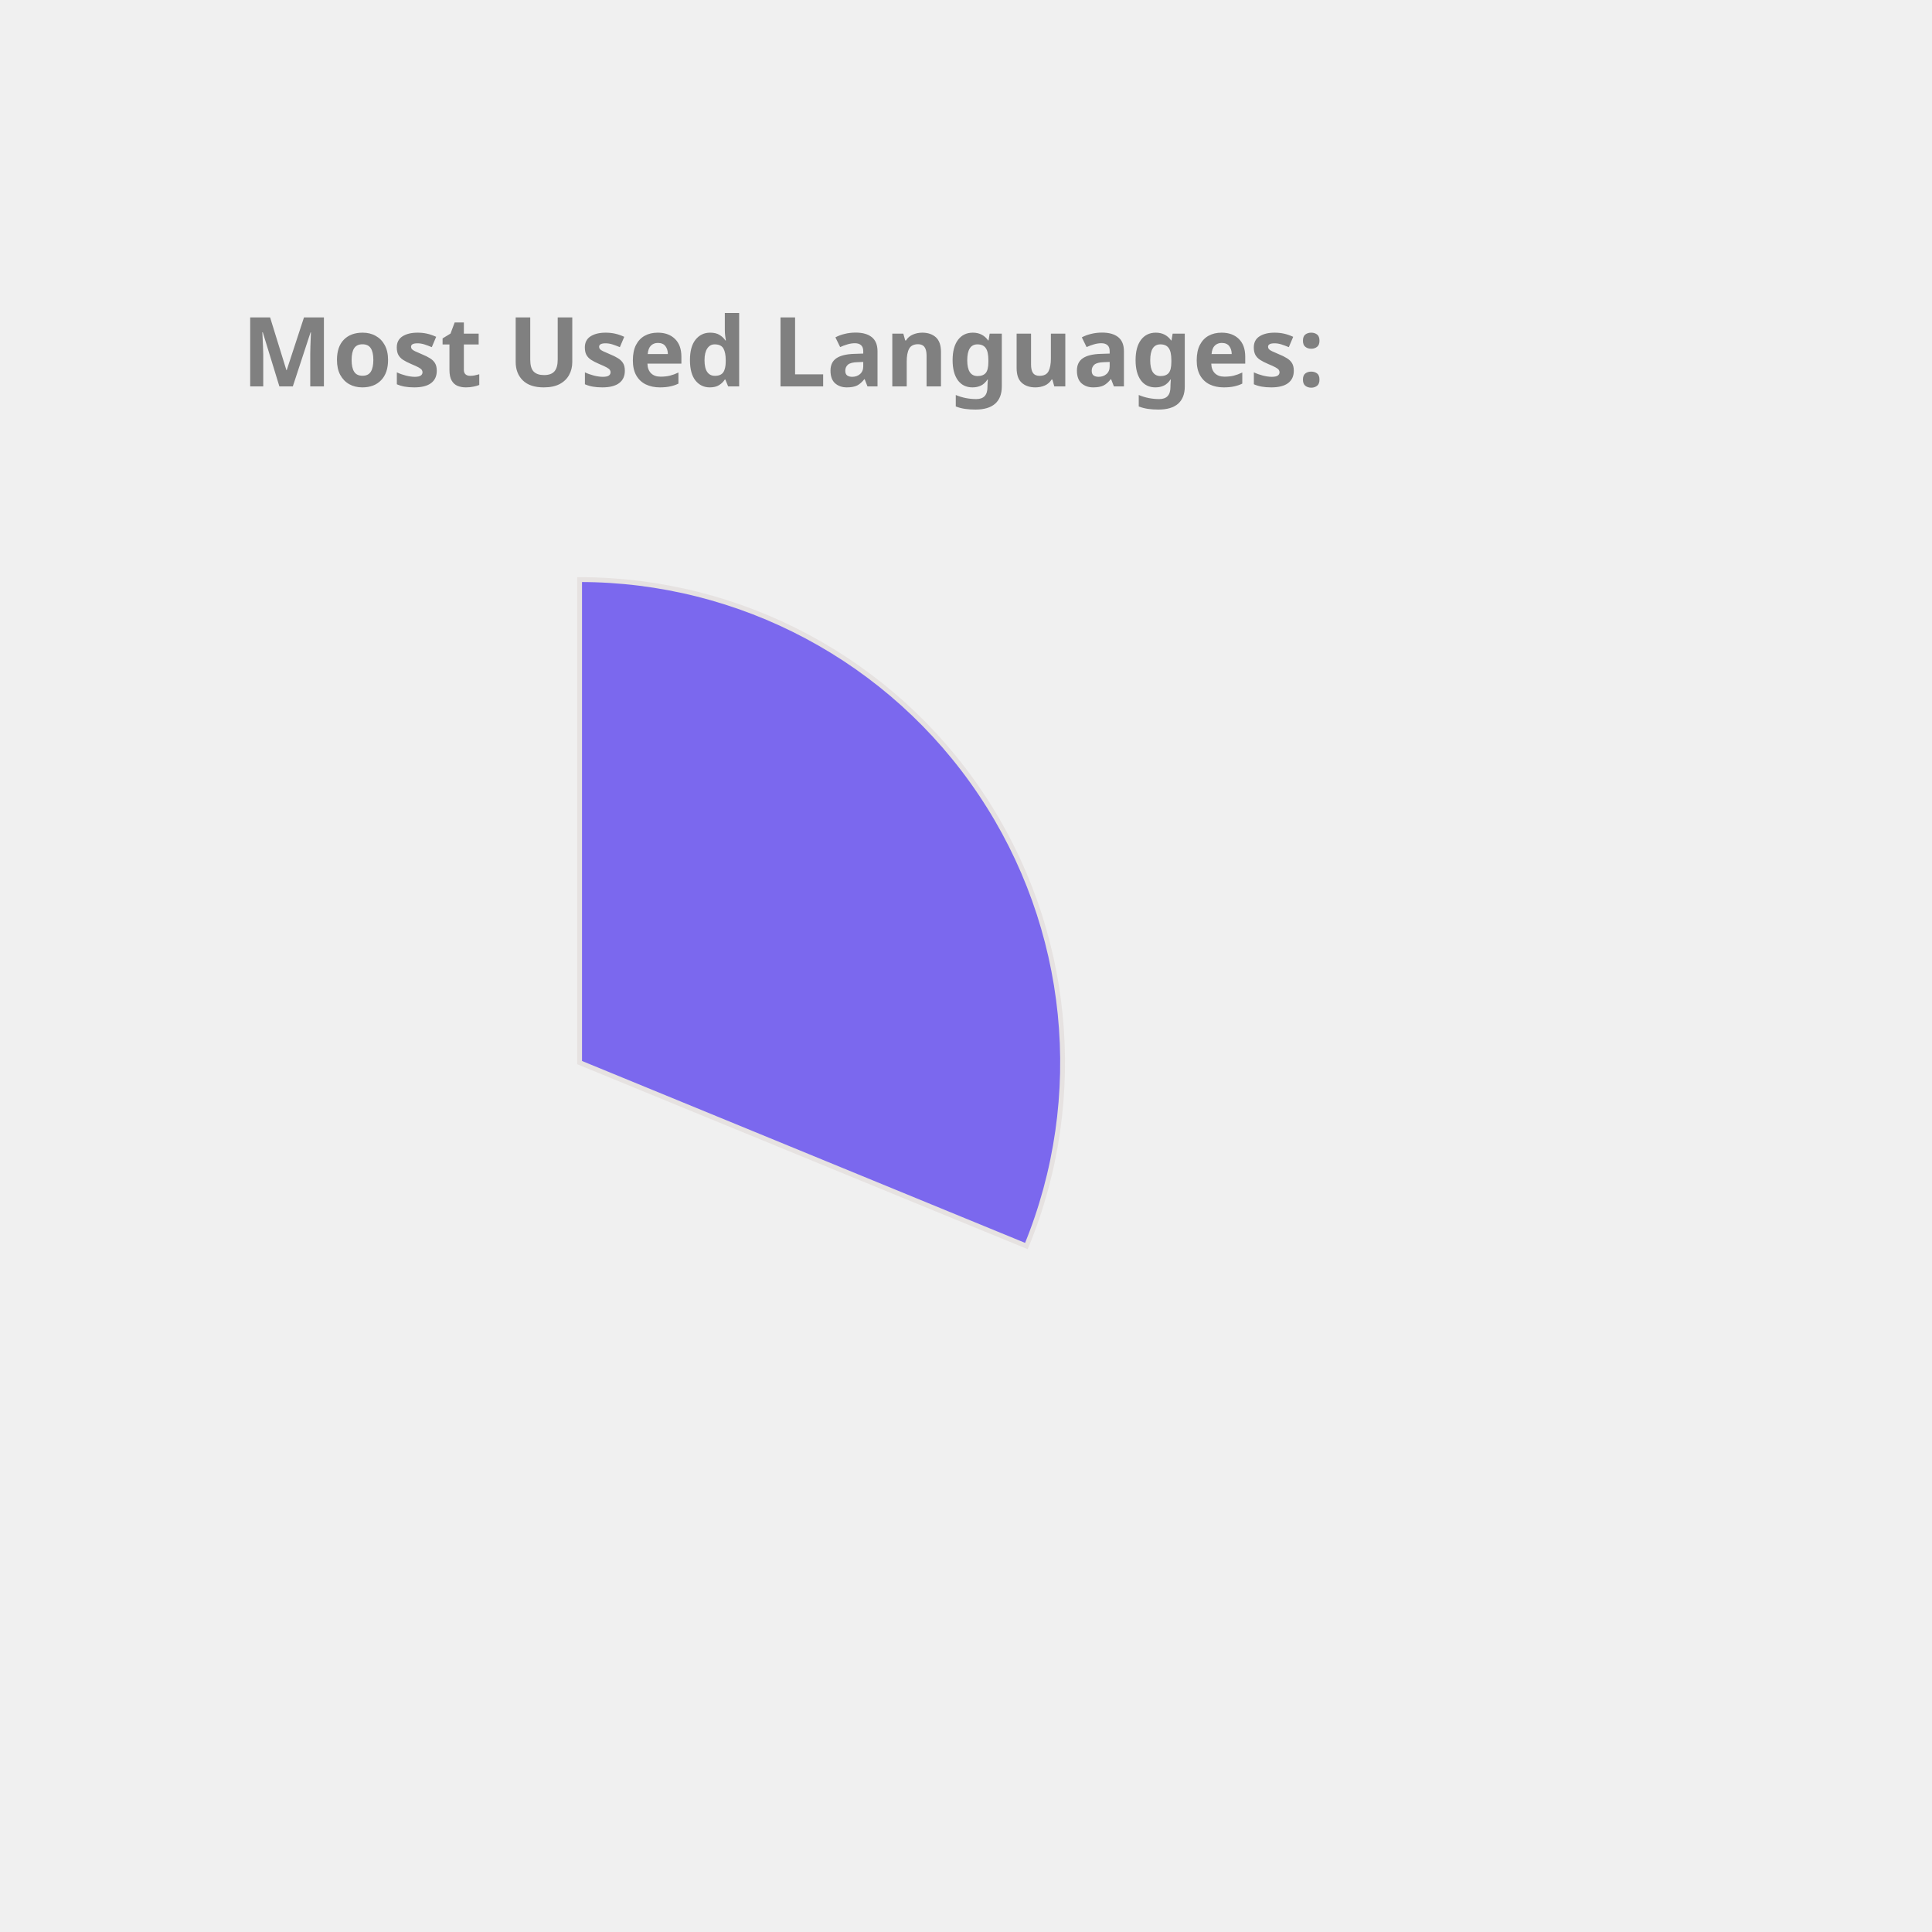
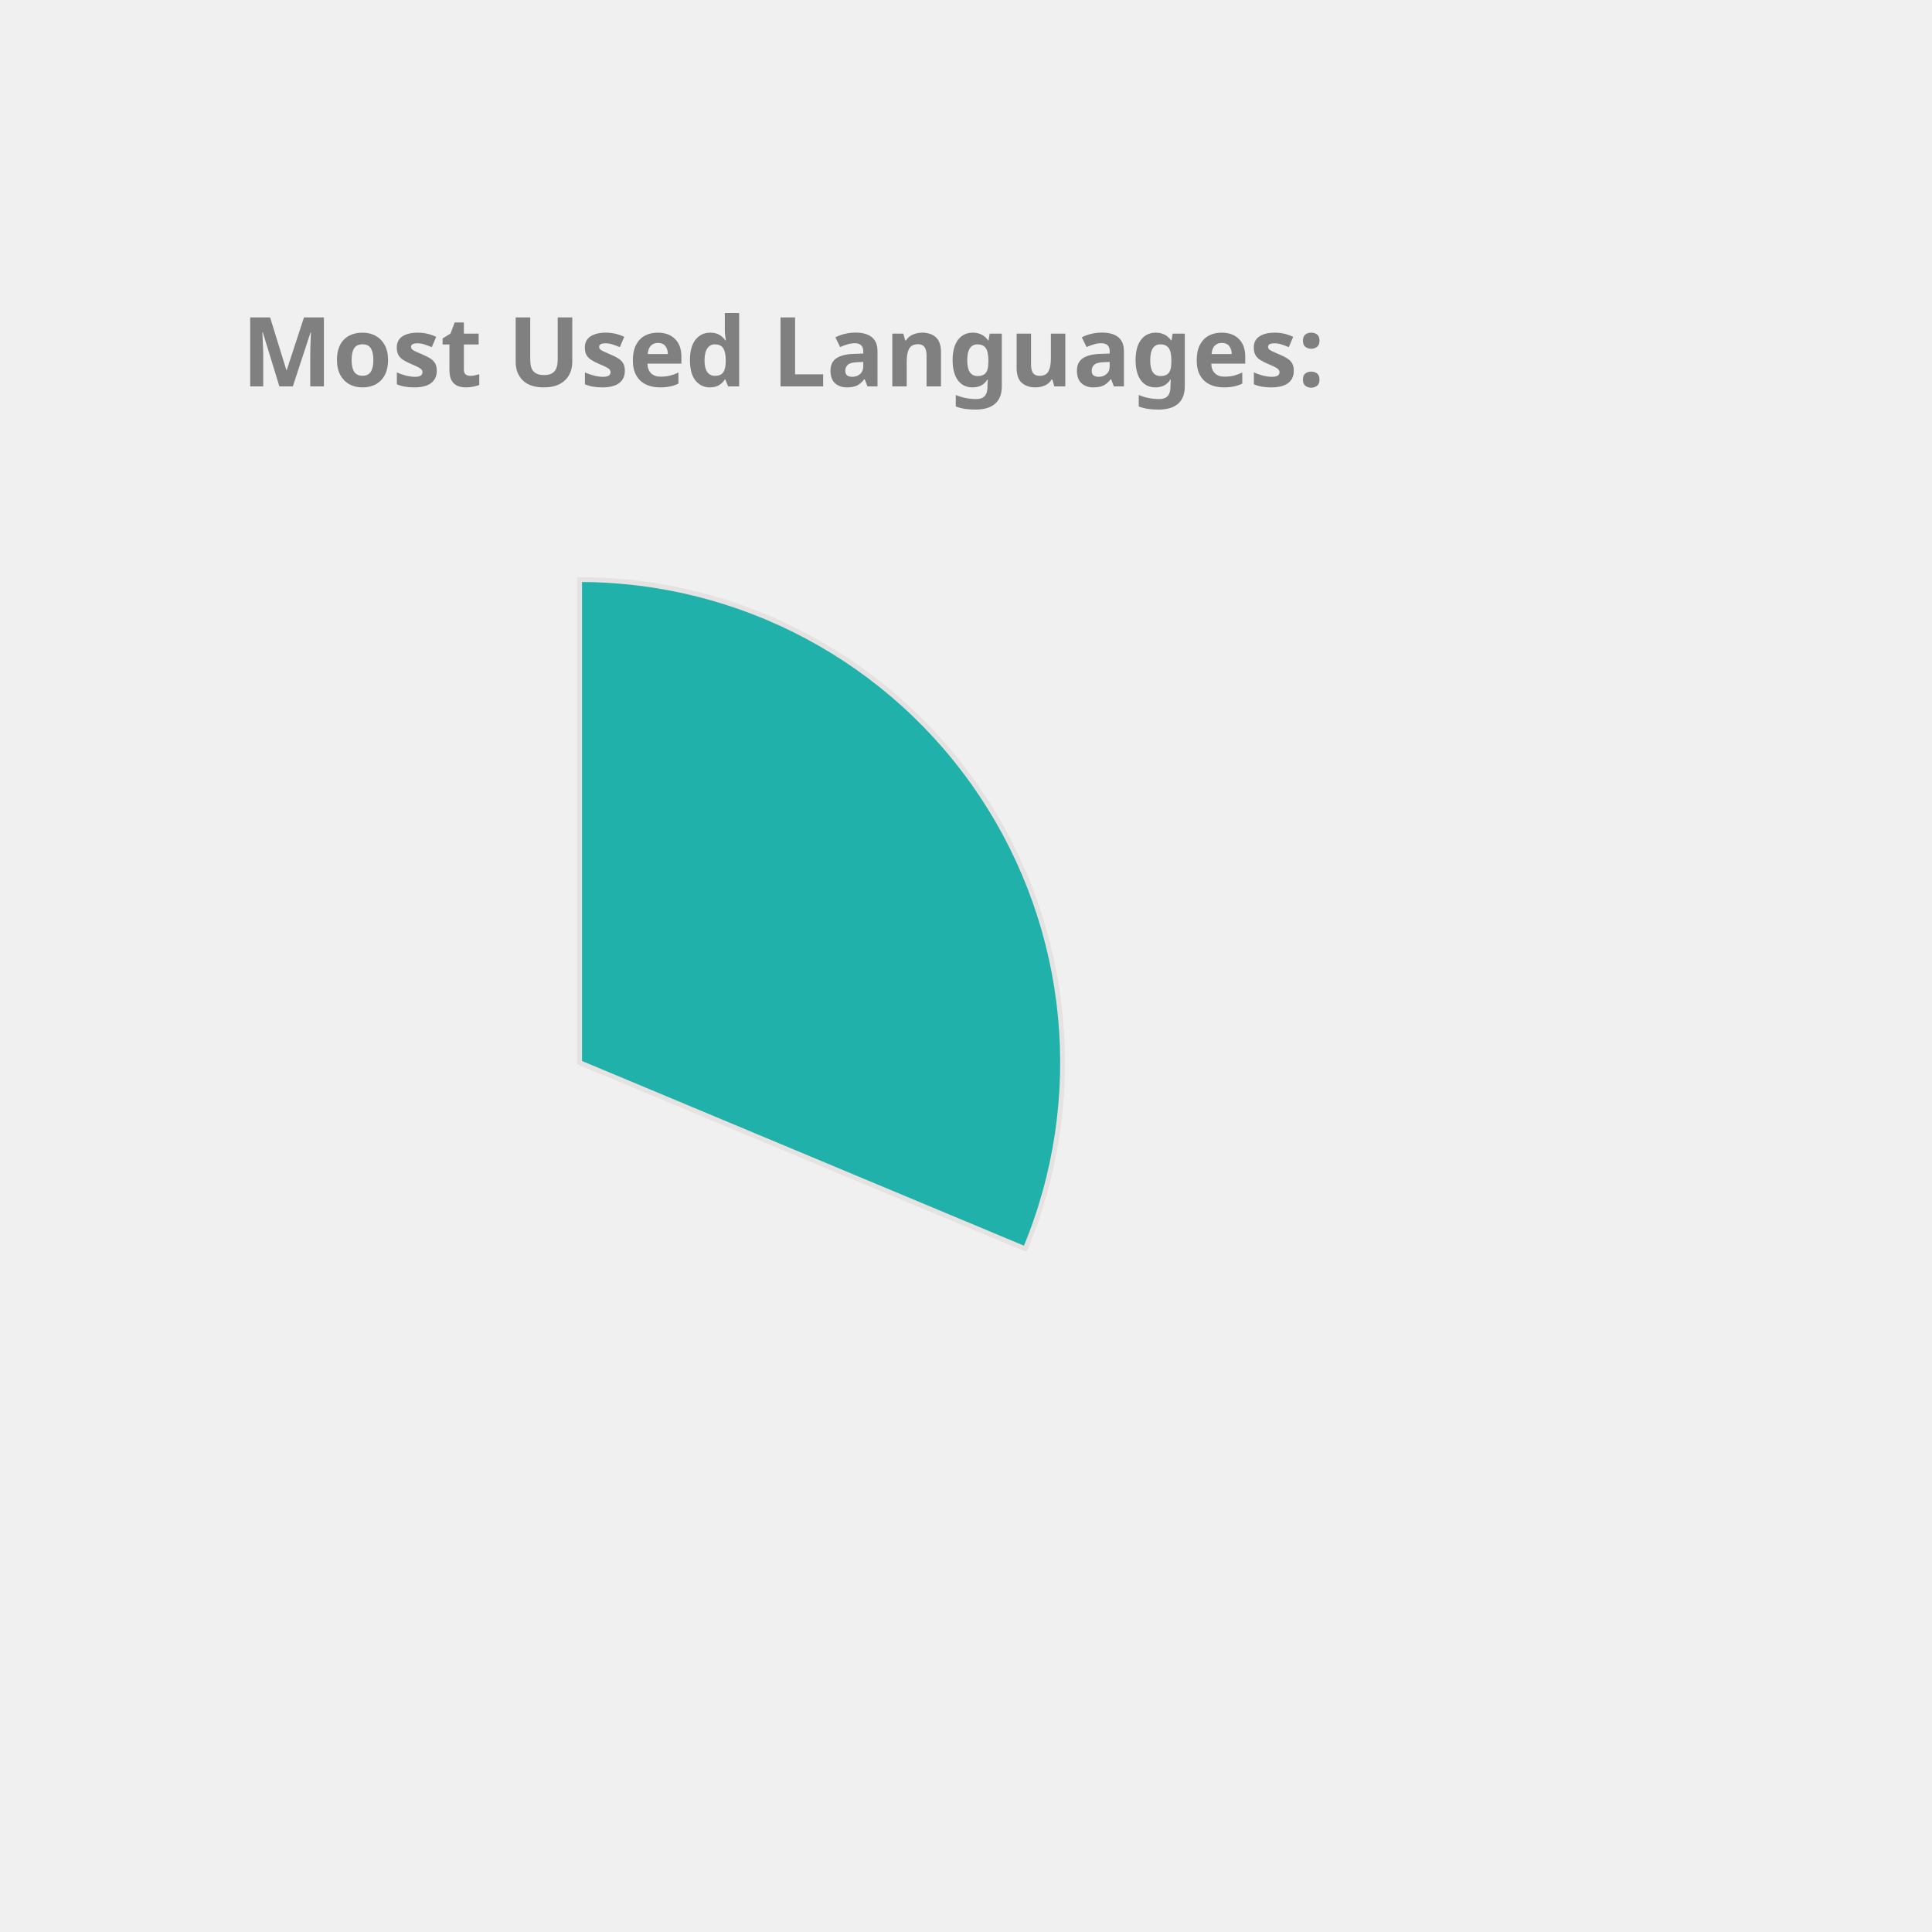
<svg xmlns="http://www.w3.org/2000/svg" height="350px" width="350px" viewBox="0 0 400 400">
  <style> 
        .label {
                font: bold 20px sans-serif;
                color: #404040;
                -webkit-text-stroke: 1px white;
        }

        path {
                stroke: #E6E2E1;
                stroke-width: 1px;
                transform: translate(60px, 100px);
        }

        .path_1 {
                animation: fadeIn 5s linear forwards;
        }

        .path_2 {
                transform: scale(0);
                animation: fadeIn 5s linear forwards 5s;
        }


        
        .path_3 {
                transform: scale(0);
                animation: fadeIn 5s linear forwards 10s;
        }


        .path_4 {
                transform: scale(0);
                animation: fadeIn 5s linear forwards 15s;
        }

        .path_5 {
                transform: scale(0);
                animation: fadeIn 5s linear forwards 20s;
        }

        .path_6 {
                transform: scale(0);
                animation: fadeIn 5s linear forwards 25s;
        }

        .path_7 {
                transform: scale(0);
                animation: fadeIn 5s linear forwards 30s;
        }

        .path_8 {
                transform: scale(0);
                animation: fadeIn 5s linear forwards 35s;
        }

        .path_9 {
                transform: scale(0);
                animation: fadeIn 5s linear forwards 40s;
        }

        .path_10 {
                transform: scale(0);
                animation: fadeIn 5s linear forwards 45s;
        }

        @keyframes fadeIn {
                0% {                        
                        transform: translate(250px, 300px) rotate(0deg) scale(0);
                        
                }
                50% {
                        transform: translate(150px, 220px) rotate(180deg) scale(0.5);
                        
                }
                
                100% {
                        transform: translate(60px, 120px) rotate(360deg) scale(1);
                        
                }
        }
        .txt_1 {
                opacity: 0;
                animation: txtShow 5s linear forwards 0s;
        }

        .txt_2 {
                opacity: 0;
                animation: txtShow 5s linear forwards 5s;
        }

        .txt_3 {
                opacity: 0;
                animation: txtShow 5s linear forwards 10s;
        }

        .txt_4 {
                opacity: 0;
                animation: txtShow 5s linear forwards 15s;
        }

        .txt_5 {
                opacity: 0;
                animation: txtShow 5s linear forwards 20s;
        }

        .txt_6 {
                opacity: 0;
                animation: txtShow 5s linear forwards 25s;
        }

        .txt_7 {
                opacity: 0;
                animation: txtShow 5s linear forwards 30s;
        }

        .txt_8 {
                opacity: 0;
                animation: txtShow 5s linear forwards 35s;
        }

        .txt_9 {
                opacity: 0;
                animation: txtShow 5s linear forwards 40s;
        }

        .txt_10 {
                opacity: 0;
                animation: txtShow 5s linear forwards 45s;
        }

        @keyframes txtShow {
                0% {                        
                        opacity: 0;
                        transform: translate(0px, 0px) scale(0);
                }
                100% {
                        opacity: 1;
                        transform: translate(0px, 0px) scale(1);
                        
                }
        }
</style>
-   <path class="path_1" d="M 60,120 L 60,20 A 100,100 0 0 1 152.508,157.978 Z" fill="MediumSlateBlue" stroke="#fff" stroke-width="2" />
-   <text class="txt_1" x="260" y="150" fill="MediumSlateBlue" stroke="MediumSlateBlue" stroke-width="1">C++</text>
-   <path class="path_2" d="M 60,120 L 152.508,157.978 A 100,100 0 0 1 17.991,210.748 Z" fill="MediumTurquoise" stroke="#fff" stroke-width="2" />
+   <path class="path_1" d="M 60,120 L 60,20 A 100,100 0 0 1 152.267,158.558 Z" fill="LightSeaGreen" stroke="#fff" stroke-width="2" />
+   <text class="txt_1" x="260" y="150" fill="LightSeaGreen" stroke="LightSeaGreen" stroke-width="1">C++</text>
+   <path class="path_2" d="M 60,120 L 152.267,158.558 A 100,100 0 0 1 17.422,210.483 Z" fill="MediumTurquoise" stroke="#fff" stroke-width="2" />
  <text class="txt_2" x="260" y="170" fill="MediumTurquoise" stroke="MediumTurquoise" stroke-width="1">JavaScript</text>
-   <path class="path_3" d="M 60,120 L 17.991,210.748 A 100,100 0 0 1 -38.769,135.643 Z" fill="MediumAquaMarine" stroke="#fff" stroke-width="2" />
-   <text class="txt_3" x="260" y="190" fill="MediumAquaMarine" stroke="MediumAquaMarine" stroke-width="1">Jupyter Notebook</text>
-   <path class="path_4" d="M 60,120 L -38.769,135.643 A 100,100 0 0 1 -8.911,47.535 Z" fill="RoyalBlue" stroke="#fff" stroke-width="2" />
-   <text class="txt_4" x="260" y="210" fill="RoyalBlue" stroke="RoyalBlue" stroke-width="1">Java</text>
-   <path class="path_5" d="M 60,120 L -8.911,47.535 A 100,100 0 0 1 36.961,22.69 Z" fill="Orange" stroke="#fff" stroke-width="2" />
-   <text class="txt_5" x="260" y="230" fill="Orange" stroke="Orange" stroke-width="1">HTML</text>
-   <path class="path_6" d="M 60,120 L 36.961,22.69 A 100,100 0 0 1 54.976,20.126 Z" fill="Crimson" stroke="#fff" stroke-width="2" />
-   <text class="txt_6" x="260" y="250" fill="Crimson" stroke="Crimson" stroke-width="1">TypeScript</text>
-   <path class="path_7" d="M 60,120 L 54.976,20.126 A 100,100 0 0 1 59.372,20.002 Z" fill="IndianRed" stroke="#fff" stroke-width="2" />
-   <text class="txt_7" x="260" y="270" fill="IndianRed" stroke="IndianRed" stroke-width="1">CSS</text>
+   <path class="path_3" d="M 60,120 L 17.422,210.483 A 100,100 0 0 1 -38.865,135.023 Z" fill="Tomato" stroke="#fff" stroke-width="2" />
+   <text class="txt_3" x="260" y="190" fill="Tomato" stroke="Tomato" stroke-width="1">Jupyter Notebook</text>
+   <path class="path_4" d="M 60,120 L -38.865,135.023 A 100,100 0 0 1 -8.455,47.103 Z" fill="Chocolate" stroke="#fff" stroke-width="2" />
+   <text class="txt_4" x="260" y="210" fill="Chocolate" stroke="Chocolate" stroke-width="1">Java</text>
+   <path class="path_5" d="M 60,120 L -8.455,47.103 A 100,100 0 0 1 36.961,22.69 Z" fill="MediumAquaMarine" stroke="#fff" stroke-width="2" />
+   <text class="txt_5" x="260" y="230" fill="MediumAquaMarine" stroke="MediumAquaMarine" stroke-width="1">HTML</text>
+   <path class="path_6" d="M 60,120 L 36.961,22.69 A 100,100 0 0 1 54.976,20.126 Z" fill="DodgerBlue" stroke="#fff" stroke-width="2" />
+   <text class="txt_6" x="260" y="250" fill="DodgerBlue" stroke="DodgerBlue" stroke-width="1">TypeScript</text>
+   <path class="path_7" d="M 60,120 L 54.976,20.126 A 100,100 0 0 1 59.372,20.002 Z" fill="MediumSlateBlue" stroke="#fff" stroke-width="2" />
+   <text class="txt_7" x="260" y="270" fill="MediumSlateBlue" stroke="MediumSlateBlue" stroke-width="1">CSS</text>
  <g class="label">
    <text x="50" y="80" fill="grey">Most Used Languages:</text>
  </g>
</svg>
